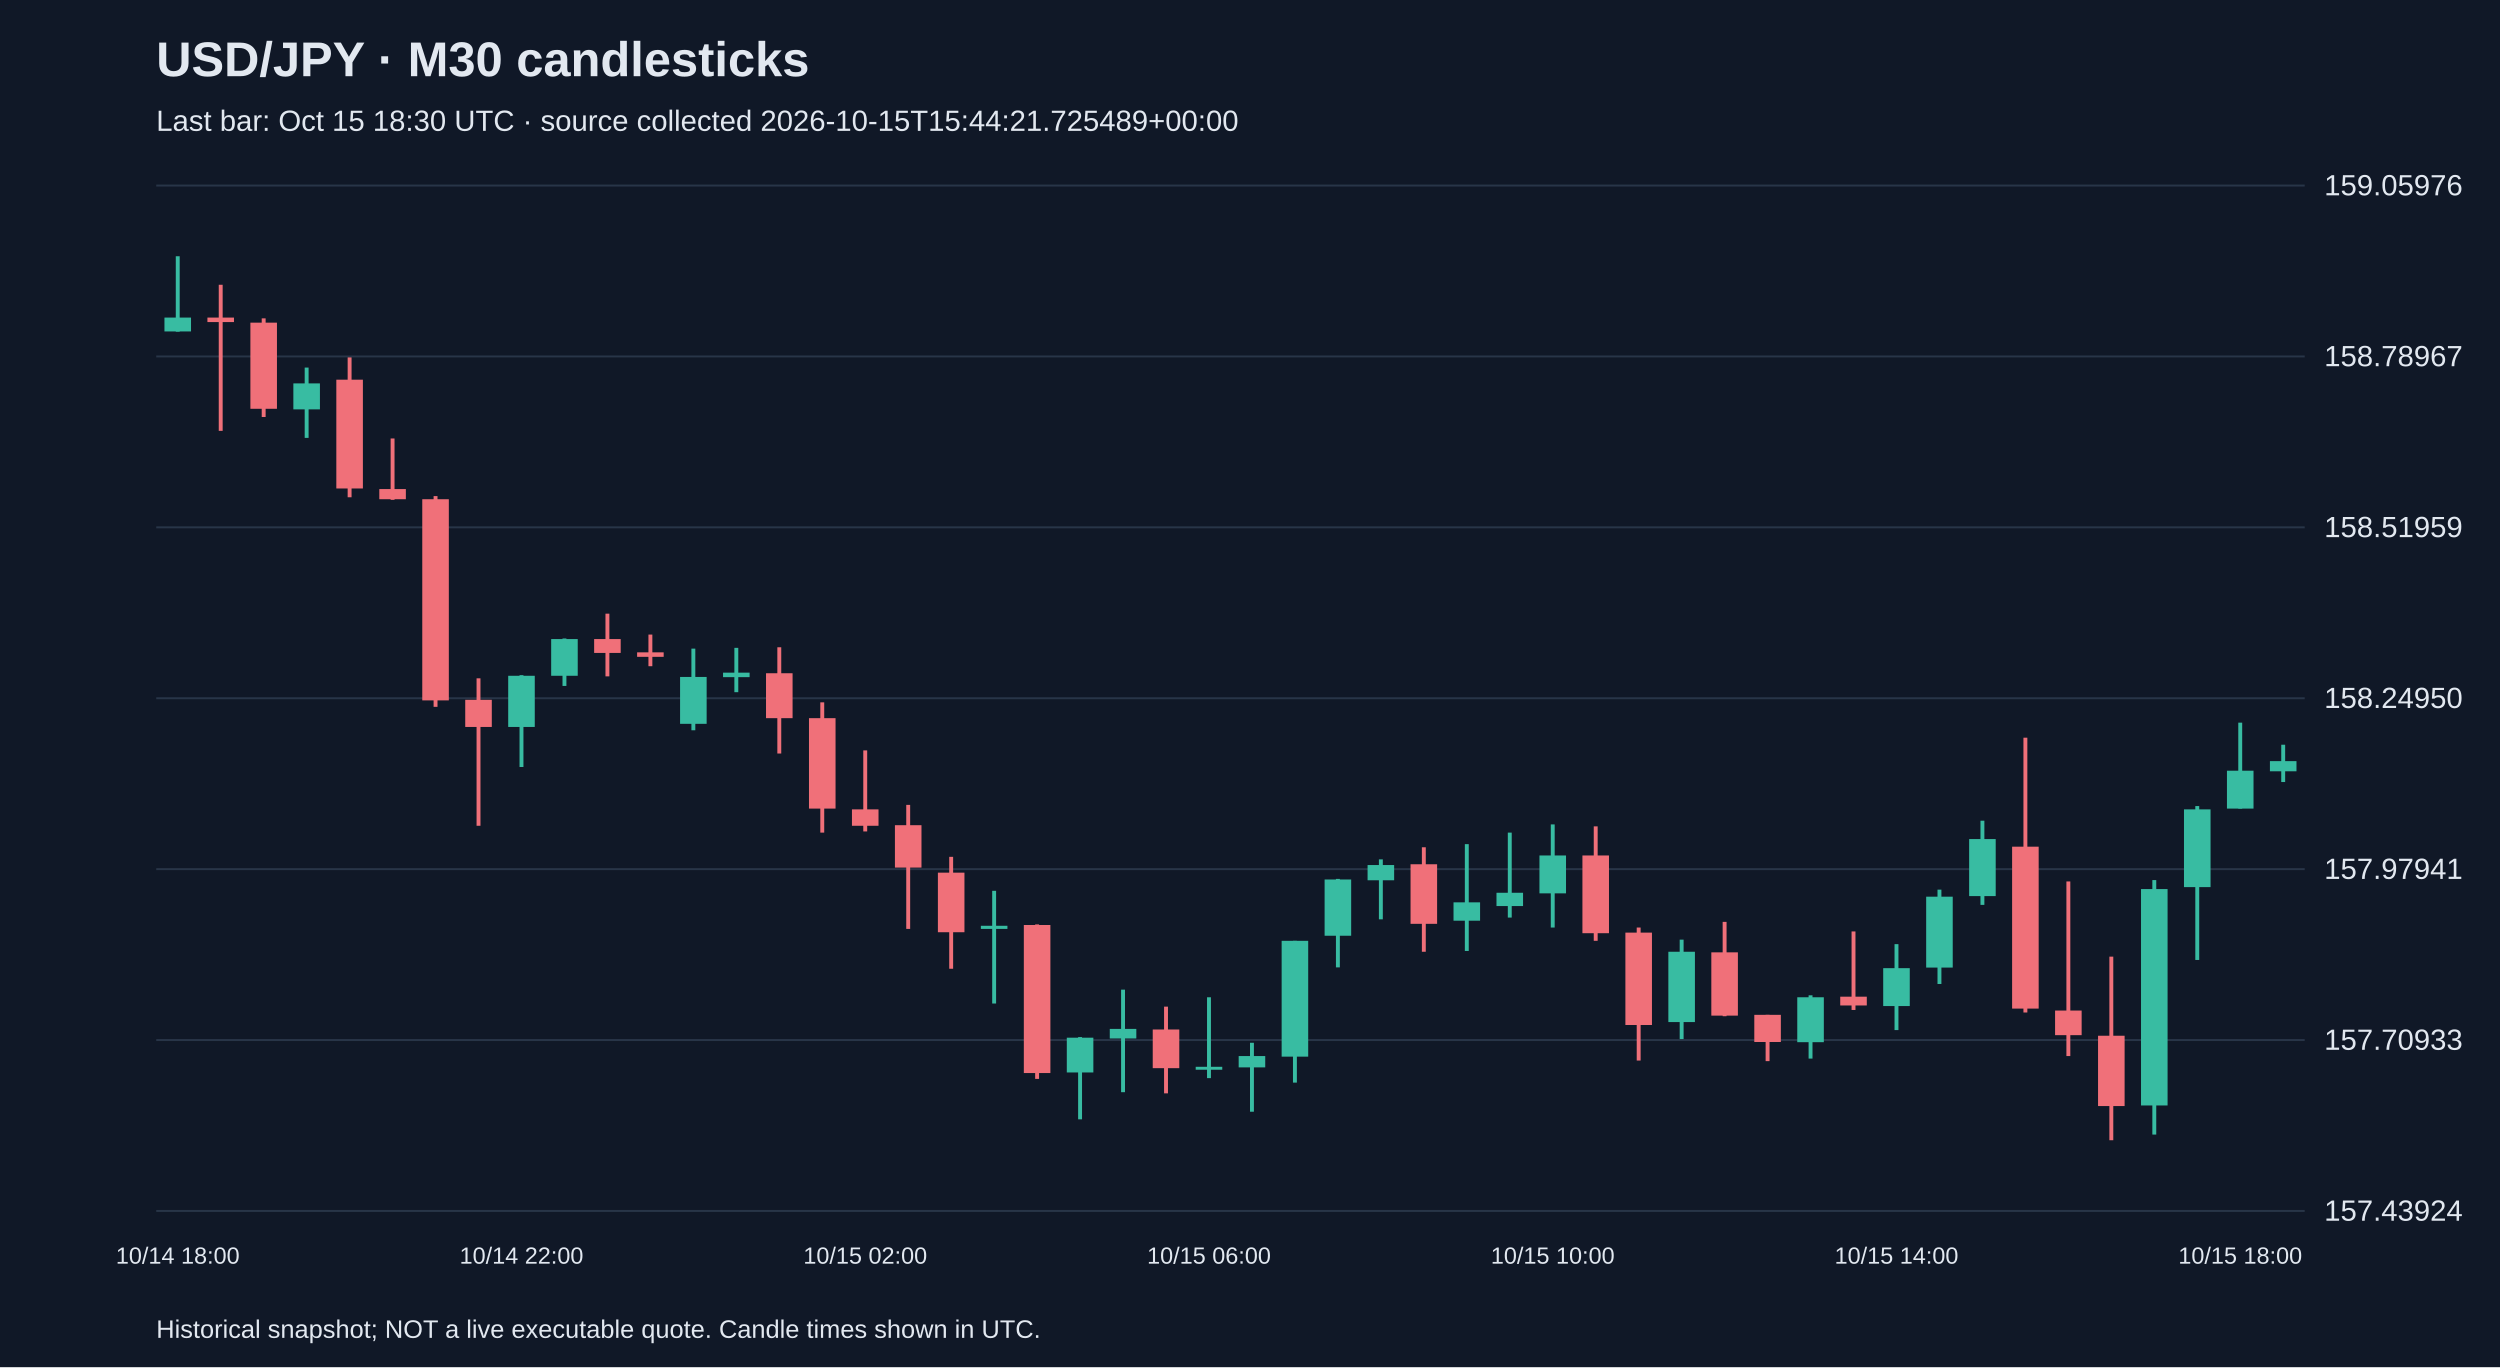
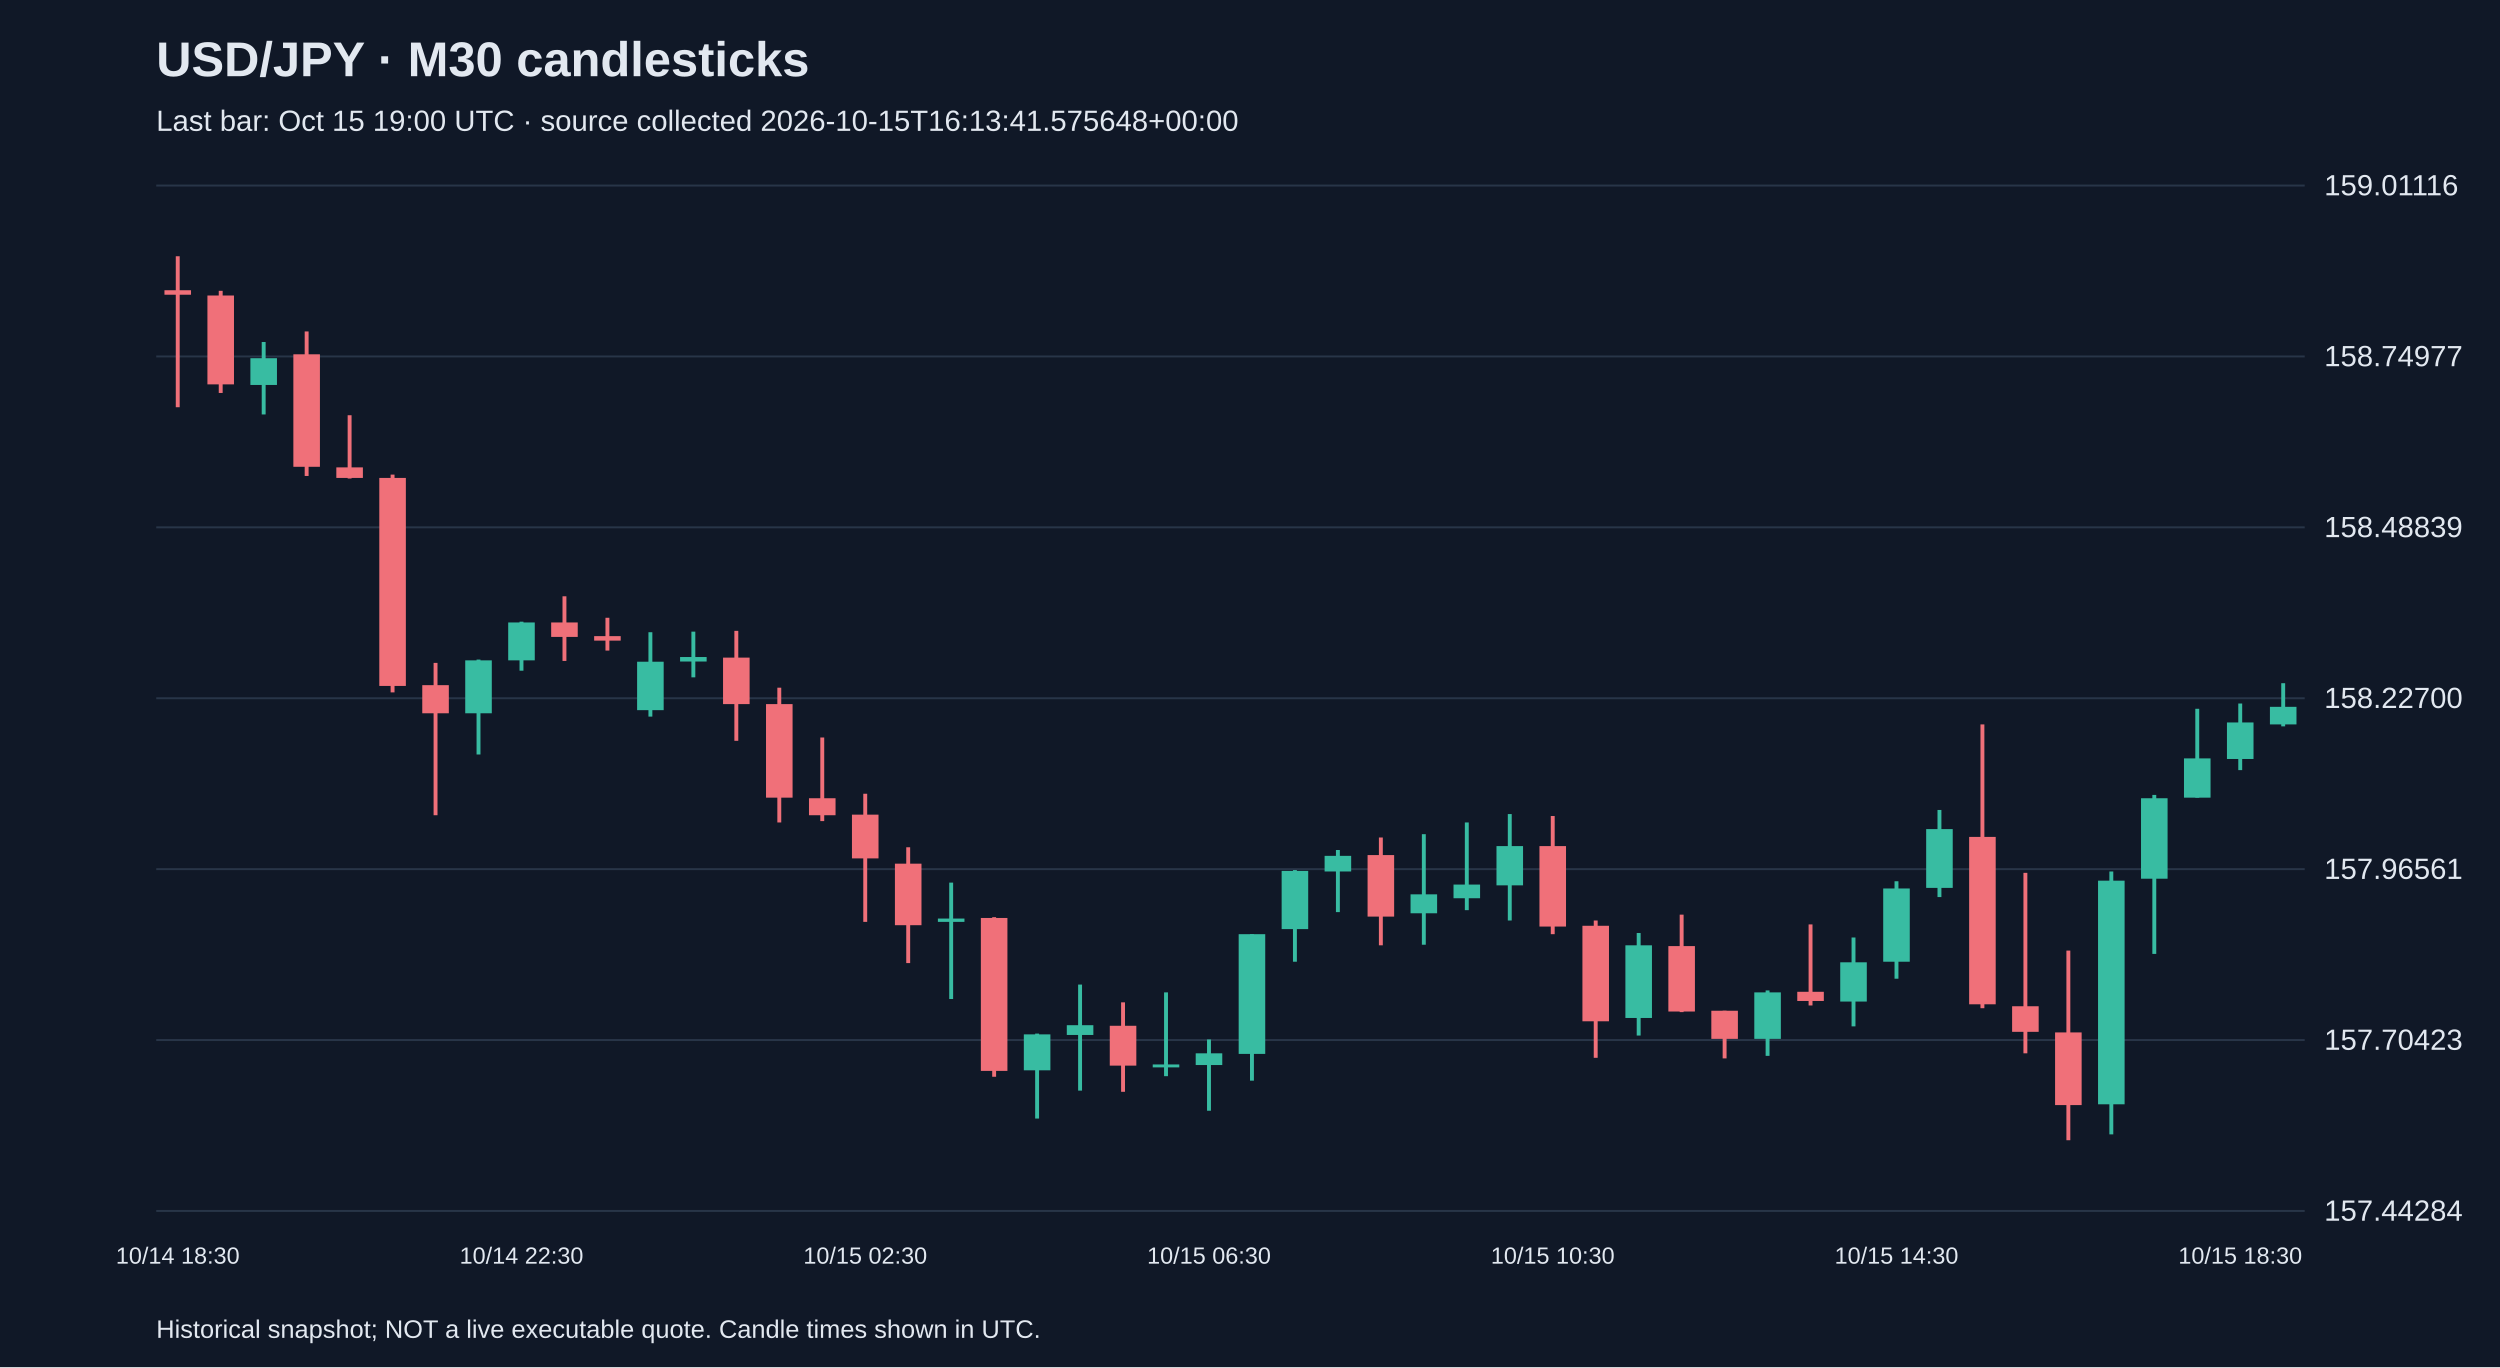
<svg xmlns="http://www.w3.org/2000/svg" viewBox="0 0 1280 700">
  <rect width="100%" height="100%" fill="#101827" />
  <style>text{font-family:Arial,sans-serif;fill:#e2e8f0}</style>
  <text x="80" y="39" font-size="25" font-weight="bold">USD/JPY · M30 candlesticks</text>
-   <text x="80" y="67" font-size="15" fill="#a6b1c5">Last bar: Oct 15 18:30 UTC · source collected 2026-10-15T15:44:21.725489+00:00</text>
+   <text x="80" y="67" font-size="15" fill="#a6b1c5">Last bar: Oct 15 19:00 UTC · source collected 2026-10-15T16:13:41.575648+00:00</text>
  <line x1="80" y1="620.0" x2="1180" y2="620.0" stroke="#283548" />
-   <text x="1190" y="625.0" font-size="15">157.43924</text>
+   <text x="1190" y="625.0" font-size="15">157.44284</text>
  <line x1="80" y1="532.5" x2="1180" y2="532.5" stroke="#283548" />
-   <text x="1190" y="537.5" font-size="15">157.70933</text>
+   <text x="1190" y="537.5" font-size="15">157.70423</text>
  <line x1="80" y1="445.0" x2="1180" y2="445.0" stroke="#283548" />
-   <text x="1190" y="450.0" font-size="15">157.97941</text>
+   <text x="1190" y="450.0" font-size="15">157.96561</text>
  <line x1="80" y1="357.5" x2="1180" y2="357.5" stroke="#283548" />
-   <text x="1190" y="362.5" font-size="15">158.24950</text>
+   <text x="1190" y="362.5" font-size="15">158.22700</text>
  <line x1="80" y1="270.0" x2="1180" y2="270.0" stroke="#283548" />
-   <text x="1190" y="275.0" font-size="15">158.51959</text>
+   <text x="1190" y="275.0" font-size="15">158.48839</text>
  <line x1="80" y1="182.5" x2="1180" y2="182.5" stroke="#283548" />
-   <text x="1190" y="187.5" font-size="15">158.78967</text>
+   <text x="1190" y="187.5" font-size="15">158.74977</text>
  <line x1="80" y1="95.0" x2="1180" y2="95.0" stroke="#283548" />
-   <text x="1190" y="100.0" font-size="15">159.05976</text>
-   <line x1="91.0" y1="131.2" x2="91.0" y2="169.8" stroke="#38bca2" stroke-width="2" />
-   <rect x="84.2" y="162.6" width="13.6" height="7.1" fill="#38bca2" />
-   <text x="91.0" y="647" text-anchor="middle" font-size="12">10/14 18:00</text>
-   <line x1="113.0" y1="145.8" x2="113.0" y2="220.6" stroke="#f07079" stroke-width="2" />
-   <rect x="106.2" y="162.6" width="13.6" height="2.3" fill="#f07079" />
-   <line x1="135.0" y1="163.0" x2="135.0" y2="213.5" stroke="#f07079" stroke-width="2" />
-   <rect x="128.2" y="165.2" width="13.6" height="44.1" fill="#f07079" />
-   <line x1="157.0" y1="188.2" x2="157.0" y2="224.2" stroke="#38bca2" stroke-width="2" />
-   <rect x="150.2" y="196.3" width="13.6" height="13.3" fill="#38bca2" />
-   <line x1="179.0" y1="183.0" x2="179.0" y2="254.6" stroke="#f07079" stroke-width="2" />
-   <rect x="172.2" y="194.4" width="13.6" height="55.7" fill="#f07079" />
-   <line x1="201.0" y1="224.5" x2="201.0" y2="255.9" stroke="#f07079" stroke-width="2" />
-   <rect x="194.2" y="250.4" width="13.6" height="5.2" fill="#f07079" />
-   <line x1="223.0" y1="254.0" x2="223.0" y2="361.9" stroke="#f07079" stroke-width="2" />
-   <rect x="216.2" y="255.6" width="13.6" height="103.0" fill="#f07079" />
-   <line x1="245.0" y1="347.3" x2="245.0" y2="422.8" stroke="#f07079" stroke-width="2" />
-   <rect x="238.2" y="358.3" width="13.6" height="13.9" fill="#f07079" />
-   <line x1="267.0" y1="345.7" x2="267.0" y2="392.7" stroke="#38bca2" stroke-width="2" />
-   <rect x="260.2" y="346.0" width="13.6" height="26.2" fill="#38bca2" />
-   <text x="267.0" y="647" text-anchor="middle" font-size="12">10/14 22:00</text>
-   <line x1="289.0" y1="326.9" x2="289.0" y2="351.2" stroke="#38bca2" stroke-width="2" />
-   <rect x="282.2" y="327.2" width="13.6" height="18.8" fill="#38bca2" />
-   <line x1="311.0" y1="314.2" x2="311.0" y2="346.3" stroke="#f07079" stroke-width="2" />
-   <rect x="304.2" y="327.2" width="13.6" height="7.1" fill="#f07079" />
-   <line x1="333.0" y1="324.9" x2="333.0" y2="341.1" stroke="#f07079" stroke-width="2" />
-   <rect x="326.2" y="334.0" width="13.6" height="2.3" fill="#f07079" />
-   <line x1="355.0" y1="332.1" x2="355.0" y2="373.9" stroke="#38bca2" stroke-width="2" />
-   <rect x="348.2" y="346.6" width="13.6" height="24.0" fill="#38bca2" />
-   <line x1="377.0" y1="331.7" x2="377.0" y2="354.4" stroke="#38bca2" stroke-width="2" />
-   <rect x="370.2" y="344.4" width="13.6" height="2.3" fill="#38bca2" />
-   <line x1="399.0" y1="331.4" x2="399.0" y2="385.8" stroke="#f07079" stroke-width="2" />
-   <rect x="392.2" y="344.7" width="13.6" height="23.0" fill="#f07079" />
-   <line x1="421.0" y1="359.6" x2="421.0" y2="426.3" stroke="#f07079" stroke-width="2" />
-   <rect x="414.2" y="367.7" width="13.6" height="46.3" fill="#f07079" />
-   <line x1="443.0" y1="384.2" x2="443.0" y2="425.7" stroke="#f07079" stroke-width="2" />
-   <rect x="436.2" y="414.4" width="13.6" height="8.4" fill="#f07079" />
-   <text x="443.0" y="647" text-anchor="middle" font-size="12">10/15 02:00</text>
-   <line x1="465.0" y1="412.1" x2="465.0" y2="475.6" stroke="#f07079" stroke-width="2" />
-   <rect x="458.2" y="422.5" width="13.6" height="21.7" fill="#f07079" />
-   <line x1="487.0" y1="438.7" x2="487.0" y2="496.0" stroke="#f07079" stroke-width="2" />
-   <rect x="480.2" y="446.8" width="13.6" height="30.5" fill="#f07079" />
-   <line x1="509.0" y1="456.1" x2="509.0" y2="513.8" stroke="#38bca2" stroke-width="2" />
-   <rect x="502.2" y="474.0" width="13.6" height="1.6" fill="#38bca2" />
-   <line x1="531.0" y1="473.3" x2="531.0" y2="552.4" stroke="#f07079" stroke-width="2" />
-   <rect x="524.2" y="473.6" width="13.6" height="75.8" fill="#f07079" />
-   <line x1="553.0" y1="531.0" x2="553.0" y2="573.1" stroke="#38bca2" stroke-width="2" />
-   <rect x="546.2" y="531.3" width="13.6" height="17.8" fill="#38bca2" />
-   <line x1="575.0" y1="506.7" x2="575.0" y2="559.2" stroke="#38bca2" stroke-width="2" />
-   <rect x="568.2" y="526.8" width="13.6" height="4.9" fill="#38bca2" />
-   <line x1="597.0" y1="515.4" x2="597.0" y2="559.8" stroke="#f07079" stroke-width="2" />
-   <rect x="590.2" y="527.1" width="13.6" height="19.8" fill="#f07079" />
-   <line x1="619.0" y1="510.6" x2="619.0" y2="552.0" stroke="#38bca2" stroke-width="2" />
-   <rect x="612.2" y="546.2" width="13.6" height="1.5" fill="#38bca2" />
-   <text x="619.0" y="647" text-anchor="middle" font-size="12">10/15 06:00</text>
-   <line x1="641.0" y1="533.9" x2="641.0" y2="569.2" stroke="#38bca2" stroke-width="2" />
-   <rect x="634.2" y="540.7" width="13.6" height="5.8" fill="#38bca2" />
-   <line x1="663.0" y1="481.7" x2="663.0" y2="554.3" stroke="#38bca2" stroke-width="2" />
-   <rect x="656.2" y="481.7" width="13.6" height="59.3" fill="#38bca2" />
-   <line x1="685.0" y1="450.0" x2="685.0" y2="495.3" stroke="#38bca2" stroke-width="2" />
-   <rect x="678.2" y="450.3" width="13.6" height="28.8" fill="#38bca2" />
-   <line x1="707.0" y1="440.0" x2="707.0" y2="470.7" stroke="#38bca2" stroke-width="2" />
-   <rect x="700.2" y="442.9" width="13.6" height="7.8" fill="#38bca2" />
-   <line x1="729.0" y1="433.8" x2="729.0" y2="487.3" stroke="#f07079" stroke-width="2" />
-   <rect x="722.2" y="442.5" width="13.6" height="30.5" fill="#f07079" />
-   <line x1="751.0" y1="432.2" x2="751.0" y2="486.9" stroke="#38bca2" stroke-width="2" />
-   <rect x="744.2" y="462.0" width="13.6" height="9.4" fill="#38bca2" />
-   <line x1="773.0" y1="426.3" x2="773.0" y2="469.8" stroke="#38bca2" stroke-width="2" />
-   <rect x="766.2" y="457.1" width="13.6" height="6.8" fill="#38bca2" />
-   <line x1="795.0" y1="422.1" x2="795.0" y2="474.9" stroke="#38bca2" stroke-width="2" />
-   <rect x="788.2" y="438.0" width="13.6" height="19.4" fill="#38bca2" />
-   <text x="795.0" y="647" text-anchor="middle" font-size="12">10/15 10:00</text>
-   <line x1="817.0" y1="423.1" x2="817.0" y2="481.7" stroke="#f07079" stroke-width="2" />
-   <rect x="810.2" y="438.0" width="13.6" height="39.8" fill="#f07079" />
-   <line x1="839.0" y1="474.9" x2="839.0" y2="543.0" stroke="#f07079" stroke-width="2" />
-   <rect x="832.2" y="477.5" width="13.6" height="47.3" fill="#f07079" />
-   <line x1="861.0" y1="481.1" x2="861.0" y2="532.0" stroke="#38bca2" stroke-width="2" />
-   <rect x="854.2" y="487.3" width="13.6" height="36.0" fill="#38bca2" />
-   <line x1="883.0" y1="472.0" x2="883.0" y2="520.3" stroke="#f07079" stroke-width="2" />
-   <rect x="876.2" y="487.6" width="13.6" height="32.4" fill="#f07079" />
-   <line x1="905.0" y1="519.6" x2="905.0" y2="543.3" stroke="#f07079" stroke-width="2" />
-   <rect x="898.2" y="519.6" width="13.6" height="13.9" fill="#f07079" />
-   <line x1="927.0" y1="509.6" x2="927.0" y2="542.0" stroke="#38bca2" stroke-width="2" />
-   <rect x="920.2" y="510.6" width="13.6" height="23.0" fill="#38bca2" />
-   <line x1="949.0" y1="476.9" x2="949.0" y2="517.1" stroke="#f07079" stroke-width="2" />
-   <rect x="942.2" y="510.3" width="13.6" height="4.5" fill="#f07079" />
-   <line x1="971.0" y1="483.4" x2="971.0" y2="527.4" stroke="#38bca2" stroke-width="2" />
-   <rect x="964.2" y="495.7" width="13.6" height="19.4" fill="#38bca2" />
-   <text x="971.0" y="647" text-anchor="middle" font-size="12">10/15 14:00</text>
-   <line x1="993.0" y1="455.5" x2="993.0" y2="503.8" stroke="#38bca2" stroke-width="2" />
-   <rect x="986.2" y="459.1" width="13.6" height="36.3" fill="#38bca2" />
-   <line x1="1015.0" y1="420.2" x2="1015.0" y2="463.3" stroke="#38bca2" stroke-width="2" />
-   <rect x="1008.2" y="429.6" width="13.6" height="29.2" fill="#38bca2" />
-   <line x1="1037.0" y1="377.7" x2="1037.0" y2="518.4" stroke="#f07079" stroke-width="2" />
-   <rect x="1030.2" y="433.5" width="13.6" height="82.9" fill="#f07079" />
-   <line x1="1059.0" y1="451.3" x2="1059.0" y2="540.7" stroke="#f07079" stroke-width="2" />
-   <rect x="1052.2" y="517.4" width="13.6" height="12.6" fill="#f07079" />
-   <line x1="1081.0" y1="489.8" x2="1081.0" y2="583.8" stroke="#f07079" stroke-width="2" />
-   <rect x="1074.2" y="530.3" width="13.6" height="36.0" fill="#f07079" />
-   <line x1="1103.0" y1="450.6" x2="1103.0" y2="580.9" stroke="#38bca2" stroke-width="2" />
-   <rect x="1096.2" y="455.2" width="13.6" height="110.8" fill="#38bca2" />
-   <line x1="1125.0" y1="412.7" x2="1125.0" y2="491.5" stroke="#38bca2" stroke-width="2" />
-   <rect x="1118.2" y="414.4" width="13.6" height="39.8" fill="#38bca2" />
-   <line x1="1147.0" y1="370.0" x2="1147.0" y2="414.0" stroke="#38bca2" stroke-width="2" />
-   <rect x="1140.2" y="394.6" width="13.6" height="19.4" fill="#38bca2" />
-   <text x="1147.0" y="647" text-anchor="middle" font-size="12">10/15 18:00</text>
-   <line x1="1169.0" y1="381.3" x2="1169.0" y2="400.4" stroke="#38bca2" stroke-width="2" />
-   <rect x="1162.2" y="389.7" width="13.6" height="5.2" fill="#38bca2" />
+   <text x="1190" y="100.0" font-size="15">159.01116</text>
+   <line x1="91.0" y1="131.2" x2="91.0" y2="208.5" stroke="#f07079" stroke-width="2" />
+   <rect x="84.2" y="148.6" width="13.6" height="2.3" fill="#f07079" />
+   <text x="91.0" y="647" text-anchor="middle" font-size="12">10/14 18:30</text>
+   <line x1="113.0" y1="148.9" x2="113.0" y2="201.2" stroke="#f07079" stroke-width="2" />
+   <rect x="106.2" y="151.3" width="13.6" height="45.5" fill="#f07079" />
+   <line x1="135.0" y1="175.1" x2="135.0" y2="212.2" stroke="#38bca2" stroke-width="2" />
+   <rect x="128.2" y="183.4" width="13.6" height="13.7" fill="#38bca2" />
+   <line x1="157.0" y1="169.7" x2="157.0" y2="243.7" stroke="#f07079" stroke-width="2" />
+   <rect x="150.2" y="181.4" width="13.6" height="57.6" fill="#f07079" />
+   <line x1="179.0" y1="212.6" x2="179.0" y2="245.0" stroke="#f07079" stroke-width="2" />
+   <rect x="172.2" y="239.3" width="13.6" height="5.4" fill="#f07079" />
+   <line x1="201.0" y1="243.0" x2="201.0" y2="354.5" stroke="#f07079" stroke-width="2" />
+   <rect x="194.2" y="244.7" width="13.6" height="106.5" fill="#f07079" />
+   <line x1="223.0" y1="339.4" x2="223.0" y2="417.4" stroke="#f07079" stroke-width="2" />
+   <rect x="216.2" y="350.8" width="13.6" height="14.4" fill="#f07079" />
+   <line x1="245.0" y1="337.7" x2="245.0" y2="386.3" stroke="#38bca2" stroke-width="2" />
+   <rect x="238.2" y="338.1" width="13.6" height="27.1" fill="#38bca2" />
+   <line x1="267.0" y1="318.3" x2="267.0" y2="343.4" stroke="#38bca2" stroke-width="2" />
+   <rect x="260.2" y="318.7" width="13.6" height="19.4" fill="#38bca2" />
+   <text x="267.0" y="647" text-anchor="middle" font-size="12">10/14 22:30</text>
+   <line x1="289.0" y1="305.3" x2="289.0" y2="338.4" stroke="#f07079" stroke-width="2" />
+   <rect x="282.2" y="318.7" width="13.6" height="7.4" fill="#f07079" />
+   <line x1="311.0" y1="316.3" x2="311.0" y2="333.1" stroke="#f07079" stroke-width="2" />
+   <rect x="304.2" y="325.7" width="13.6" height="2.3" fill="#f07079" />
+   <line x1="333.0" y1="323.7" x2="333.0" y2="366.9" stroke="#38bca2" stroke-width="2" />
+   <rect x="326.2" y="338.8" width="13.6" height="24.8" fill="#38bca2" />
+   <line x1="355.0" y1="323.4" x2="355.0" y2="346.8" stroke="#38bca2" stroke-width="2" />
+   <rect x="348.2" y="336.4" width="13.6" height="2.3" fill="#38bca2" />
+   <line x1="377.0" y1="323.0" x2="377.0" y2="379.3" stroke="#f07079" stroke-width="2" />
+   <rect x="370.2" y="336.7" width="13.6" height="23.8" fill="#f07079" />
+   <line x1="399.0" y1="352.1" x2="399.0" y2="421.1" stroke="#f07079" stroke-width="2" />
+   <rect x="392.2" y="360.5" width="13.6" height="47.9" fill="#f07079" />
+   <line x1="421.0" y1="377.6" x2="421.0" y2="420.4" stroke="#f07079" stroke-width="2" />
+   <rect x="414.2" y="408.7" width="13.6" height="8.7" fill="#f07079" />
+   <line x1="443.0" y1="406.4" x2="443.0" y2="472.0" stroke="#f07079" stroke-width="2" />
+   <rect x="436.2" y="417.1" width="13.6" height="22.4" fill="#f07079" />
+   <text x="443.0" y="647" text-anchor="middle" font-size="12">10/15 02:30</text>
+   <line x1="465.0" y1="433.8" x2="465.0" y2="493.1" stroke="#f07079" stroke-width="2" />
+   <rect x="458.2" y="442.2" width="13.6" height="31.5" fill="#f07079" />
+   <line x1="487.0" y1="451.9" x2="487.0" y2="511.5" stroke="#38bca2" stroke-width="2" />
+   <rect x="480.2" y="470.3" width="13.6" height="1.7" fill="#38bca2" />
+   <line x1="509.0" y1="469.6" x2="509.0" y2="551.3" stroke="#f07079" stroke-width="2" />
+   <rect x="502.2" y="470.0" width="13.6" height="78.3" fill="#f07079" />
+   <line x1="531.0" y1="529.2" x2="531.0" y2="572.7" stroke="#38bca2" stroke-width="2" />
+   <rect x="524.2" y="529.6" width="13.6" height="18.4" fill="#38bca2" />
+   <line x1="553.0" y1="504.1" x2="553.0" y2="558.4" stroke="#38bca2" stroke-width="2" />
+   <rect x="546.2" y="524.9" width="13.6" height="5.0" fill="#38bca2" />
+   <line x1="575.0" y1="513.2" x2="575.0" y2="559.0" stroke="#f07079" stroke-width="2" />
+   <rect x="568.2" y="525.2" width="13.6" height="20.4" fill="#f07079" />
+   <line x1="597.0" y1="508.1" x2="597.0" y2="551.0" stroke="#38bca2" stroke-width="2" />
+   <rect x="590.2" y="545.0" width="13.6" height="1.5" fill="#38bca2" />
+   <line x1="619.0" y1="532.2" x2="619.0" y2="568.7" stroke="#38bca2" stroke-width="2" />
+   <rect x="612.2" y="539.3" width="13.6" height="6.0" fill="#38bca2" />
+   <text x="619.0" y="647" text-anchor="middle" font-size="12">10/15 06:30</text>
+   <line x1="641.0" y1="478.3" x2="641.0" y2="553.3" stroke="#38bca2" stroke-width="2" />
+   <rect x="634.2" y="478.3" width="13.6" height="61.3" fill="#38bca2" />
+   <line x1="663.0" y1="445.5" x2="663.0" y2="492.4" stroke="#38bca2" stroke-width="2" />
+   <rect x="656.2" y="445.9" width="13.6" height="29.8" fill="#38bca2" />
+   <line x1="685.0" y1="435.2" x2="685.0" y2="467.0" stroke="#38bca2" stroke-width="2" />
+   <rect x="678.2" y="438.2" width="13.6" height="8.0" fill="#38bca2" />
+   <line x1="707.0" y1="428.8" x2="707.0" y2="484.0" stroke="#f07079" stroke-width="2" />
+   <rect x="700.2" y="437.8" width="13.6" height="31.5" fill="#f07079" />
+   <line x1="729.0" y1="427.1" x2="729.0" y2="483.7" stroke="#38bca2" stroke-width="2" />
+   <rect x="722.2" y="457.9" width="13.6" height="9.7" fill="#38bca2" />
+   <line x1="751.0" y1="421.1" x2="751.0" y2="466.0" stroke="#38bca2" stroke-width="2" />
+   <rect x="744.2" y="452.9" width="13.6" height="7.0" fill="#38bca2" />
+   <line x1="773.0" y1="416.8" x2="773.0" y2="471.3" stroke="#38bca2" stroke-width="2" />
+   <rect x="766.2" y="433.2" width="13.6" height="20.1" fill="#38bca2" />
+   <line x1="795.0" y1="417.8" x2="795.0" y2="478.3" stroke="#f07079" stroke-width="2" />
+   <rect x="788.2" y="433.2" width="13.6" height="41.2" fill="#f07079" />
+   <text x="795.0" y="647" text-anchor="middle" font-size="12">10/15 10:30</text>
+   <line x1="817.0" y1="471.3" x2="817.0" y2="541.6" stroke="#f07079" stroke-width="2" />
+   <rect x="810.2" y="474.0" width="13.6" height="48.9" fill="#f07079" />
+   <line x1="839.0" y1="477.7" x2="839.0" y2="530.2" stroke="#38bca2" stroke-width="2" />
+   <rect x="832.2" y="484.0" width="13.6" height="37.2" fill="#38bca2" />
+   <line x1="861.0" y1="468.3" x2="861.0" y2="518.2" stroke="#f07079" stroke-width="2" />
+   <rect x="854.2" y="484.4" width="13.6" height="33.5" fill="#f07079" />
+   <line x1="883.0" y1="517.5" x2="883.0" y2="541.9" stroke="#f07079" stroke-width="2" />
+   <rect x="876.2" y="517.5" width="13.6" height="14.4" fill="#f07079" />
+   <line x1="905.0" y1="507.1" x2="905.0" y2="540.6" stroke="#38bca2" stroke-width="2" />
+   <rect x="898.2" y="508.1" width="13.6" height="23.8" fill="#38bca2" />
+   <line x1="927.0" y1="473.3" x2="927.0" y2="514.8" stroke="#f07079" stroke-width="2" />
+   <rect x="920.2" y="507.8" width="13.6" height="4.7" fill="#f07079" />
+   <line x1="949.0" y1="480.0" x2="949.0" y2="525.5" stroke="#38bca2" stroke-width="2" />
+   <rect x="942.2" y="492.7" width="13.6" height="20.1" fill="#38bca2" />
+   <line x1="971.0" y1="451.2" x2="971.0" y2="501.1" stroke="#38bca2" stroke-width="2" />
+   <rect x="964.2" y="454.9" width="13.6" height="37.5" fill="#38bca2" />
+   <text x="971.0" y="647" text-anchor="middle" font-size="12">10/15 14:30</text>
+   <line x1="993.0" y1="414.7" x2="993.0" y2="459.3" stroke="#38bca2" stroke-width="2" />
+   <rect x="986.2" y="424.5" width="13.6" height="30.1" fill="#38bca2" />
+   <line x1="1015.0" y1="370.9" x2="1015.0" y2="516.2" stroke="#f07079" stroke-width="2" />
+   <rect x="1008.2" y="428.5" width="13.6" height="85.7" fill="#f07079" />
+   <line x1="1037.0" y1="446.9" x2="1037.0" y2="539.3" stroke="#f07079" stroke-width="2" />
+   <rect x="1030.2" y="515.2" width="13.6" height="13.1" fill="#f07079" />
+   <line x1="1059.0" y1="486.7" x2="1059.0" y2="583.8" stroke="#f07079" stroke-width="2" />
+   <rect x="1052.2" y="528.6" width="13.6" height="37.2" fill="#f07079" />
+   <line x1="1081.0" y1="446.2" x2="1081.0" y2="580.8" stroke="#38bca2" stroke-width="2" />
+   <rect x="1074.2" y="450.9" width="13.6" height="114.5" fill="#38bca2" />
+   <line x1="1103.0" y1="407.0" x2="1103.0" y2="488.4" stroke="#38bca2" stroke-width="2" />
+   <rect x="1096.2" y="408.7" width="13.6" height="41.2" fill="#38bca2" />
+   <line x1="1125.0" y1="362.9" x2="1125.0" y2="408.4" stroke="#38bca2" stroke-width="2" />
+   <rect x="1118.2" y="388.3" width="13.6" height="20.1" fill="#38bca2" />
+   <line x1="1147.0" y1="360.2" x2="1147.0" y2="394.3" stroke="#38bca2" stroke-width="2" />
+   <rect x="1140.2" y="369.9" width="13.6" height="18.7" fill="#38bca2" />
+   <text x="1147.0" y="647" text-anchor="middle" font-size="12">10/15 18:30</text>
+   <line x1="1169.0" y1="349.8" x2="1169.0" y2="371.9" stroke="#38bca2" stroke-width="2" />
+   <rect x="1162.2" y="361.9" width="13.6" height="9.0" fill="#38bca2" />
  <text x="80" y="685" font-size="13">Historical snapshot; NOT a live executable quote. Candle times shown in UTC.</text>
</svg>
